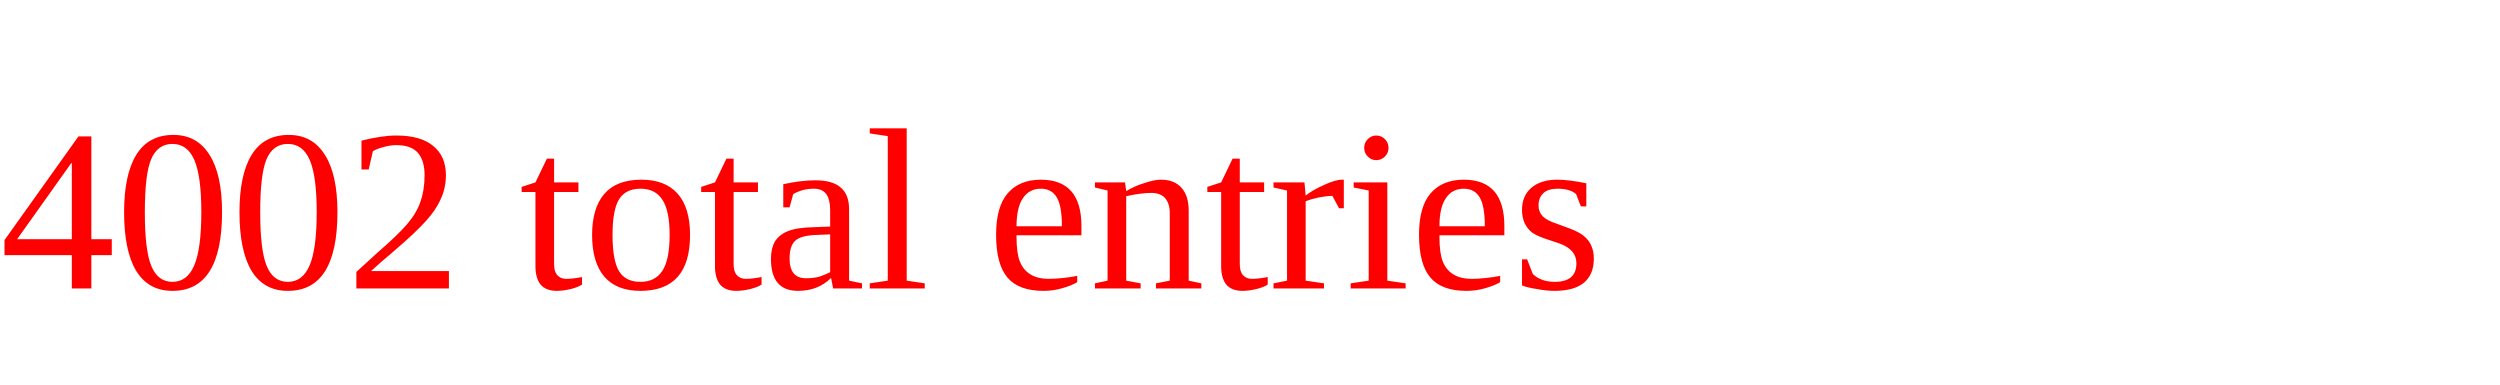
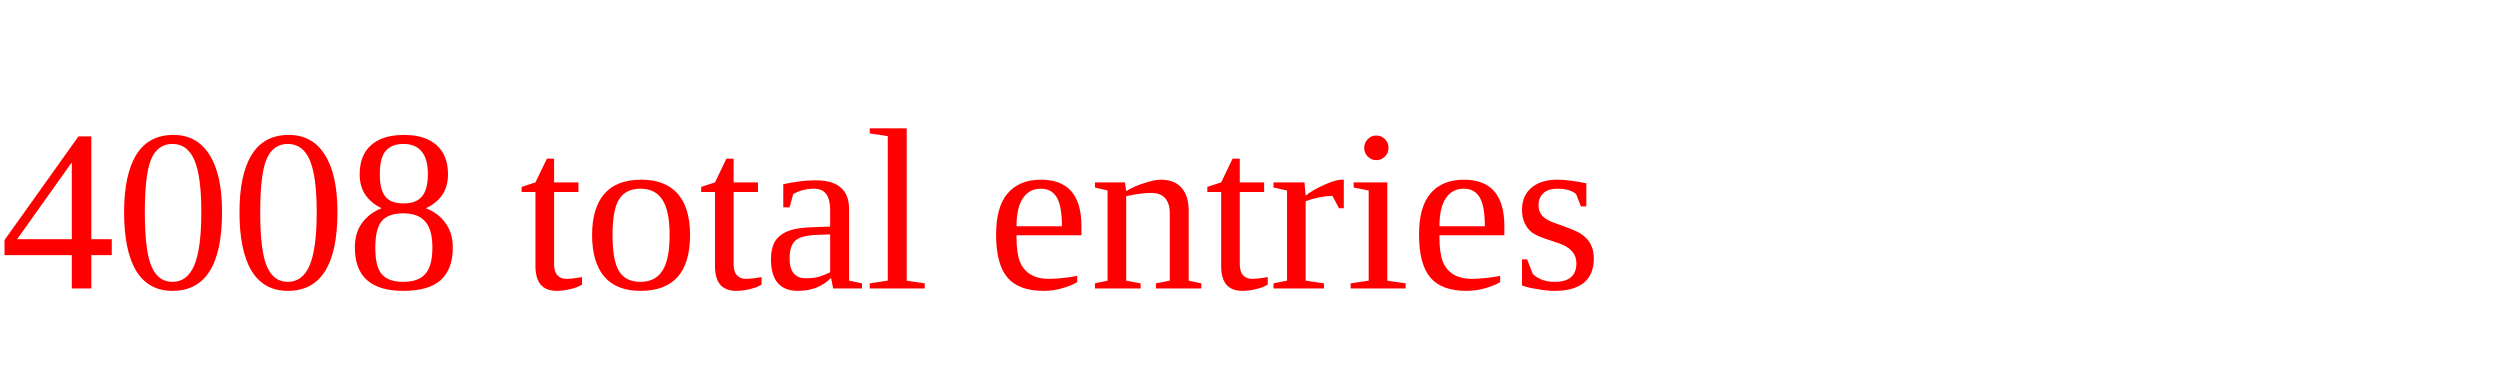
<svg xmlns="http://www.w3.org/2000/svg" height="20" width="130" version="1.1">
-   <text x="0" y="15" fill="red">4002 total entries</text>
+   <text x="0" y="15" fill="red">4008 total entries</text>
</svg>
